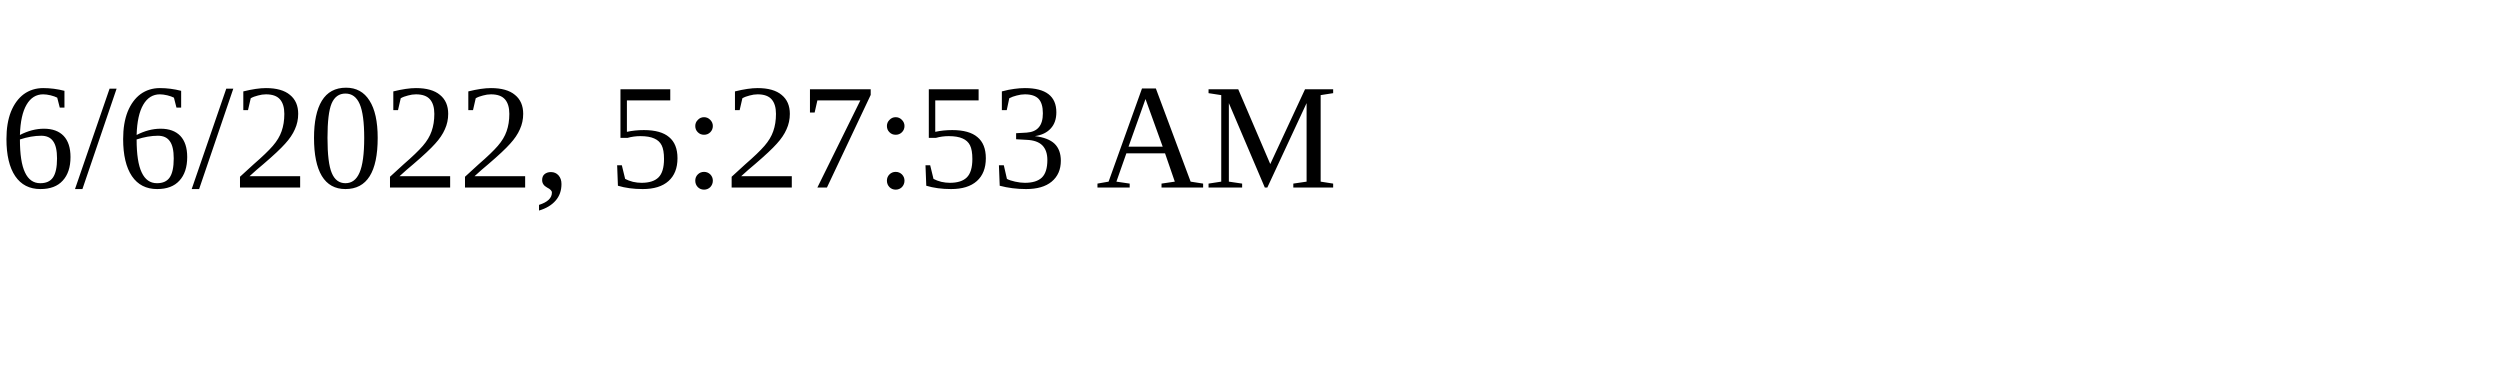
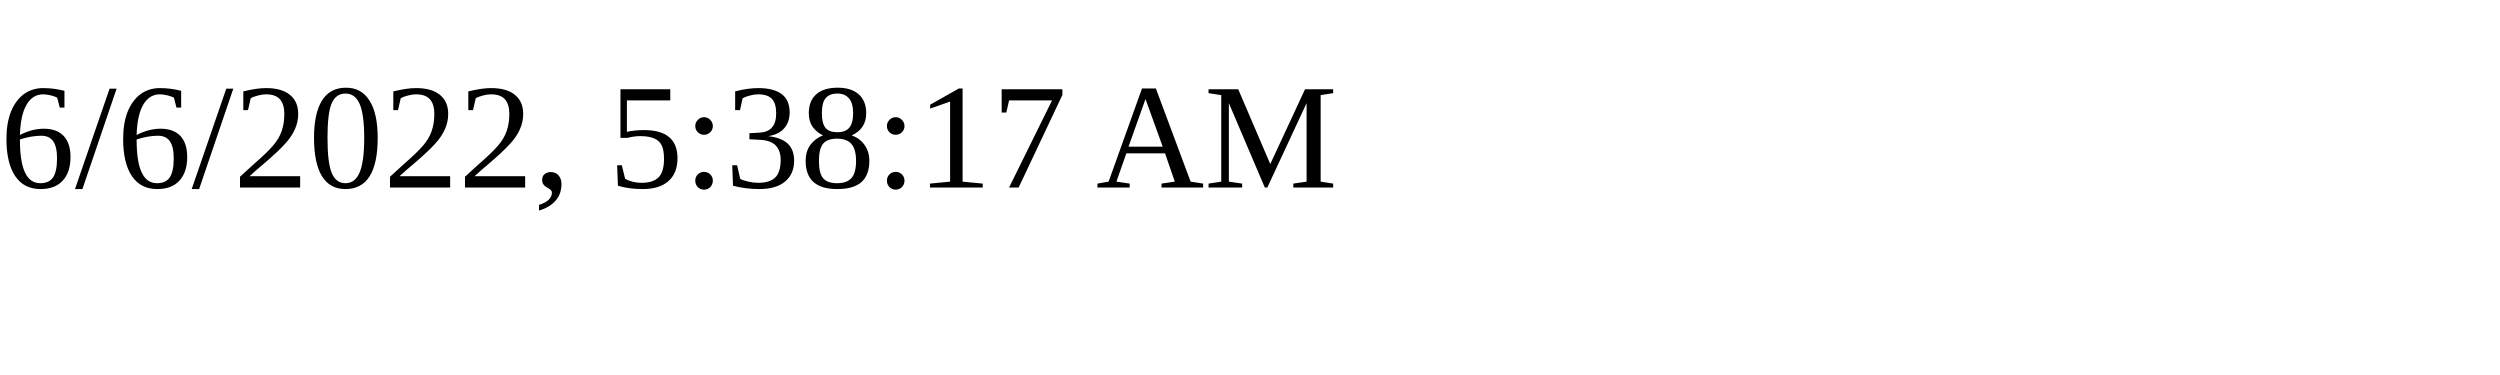
<svg xmlns="http://www.w3.org/2000/svg" height="30" width="200">
-   <text x="0" y="15">6/6/2022, 5:27:53 AM</text>
+   <text x="0" y="15">6/6/2022, 5:38:17 AM</text>
</svg>
